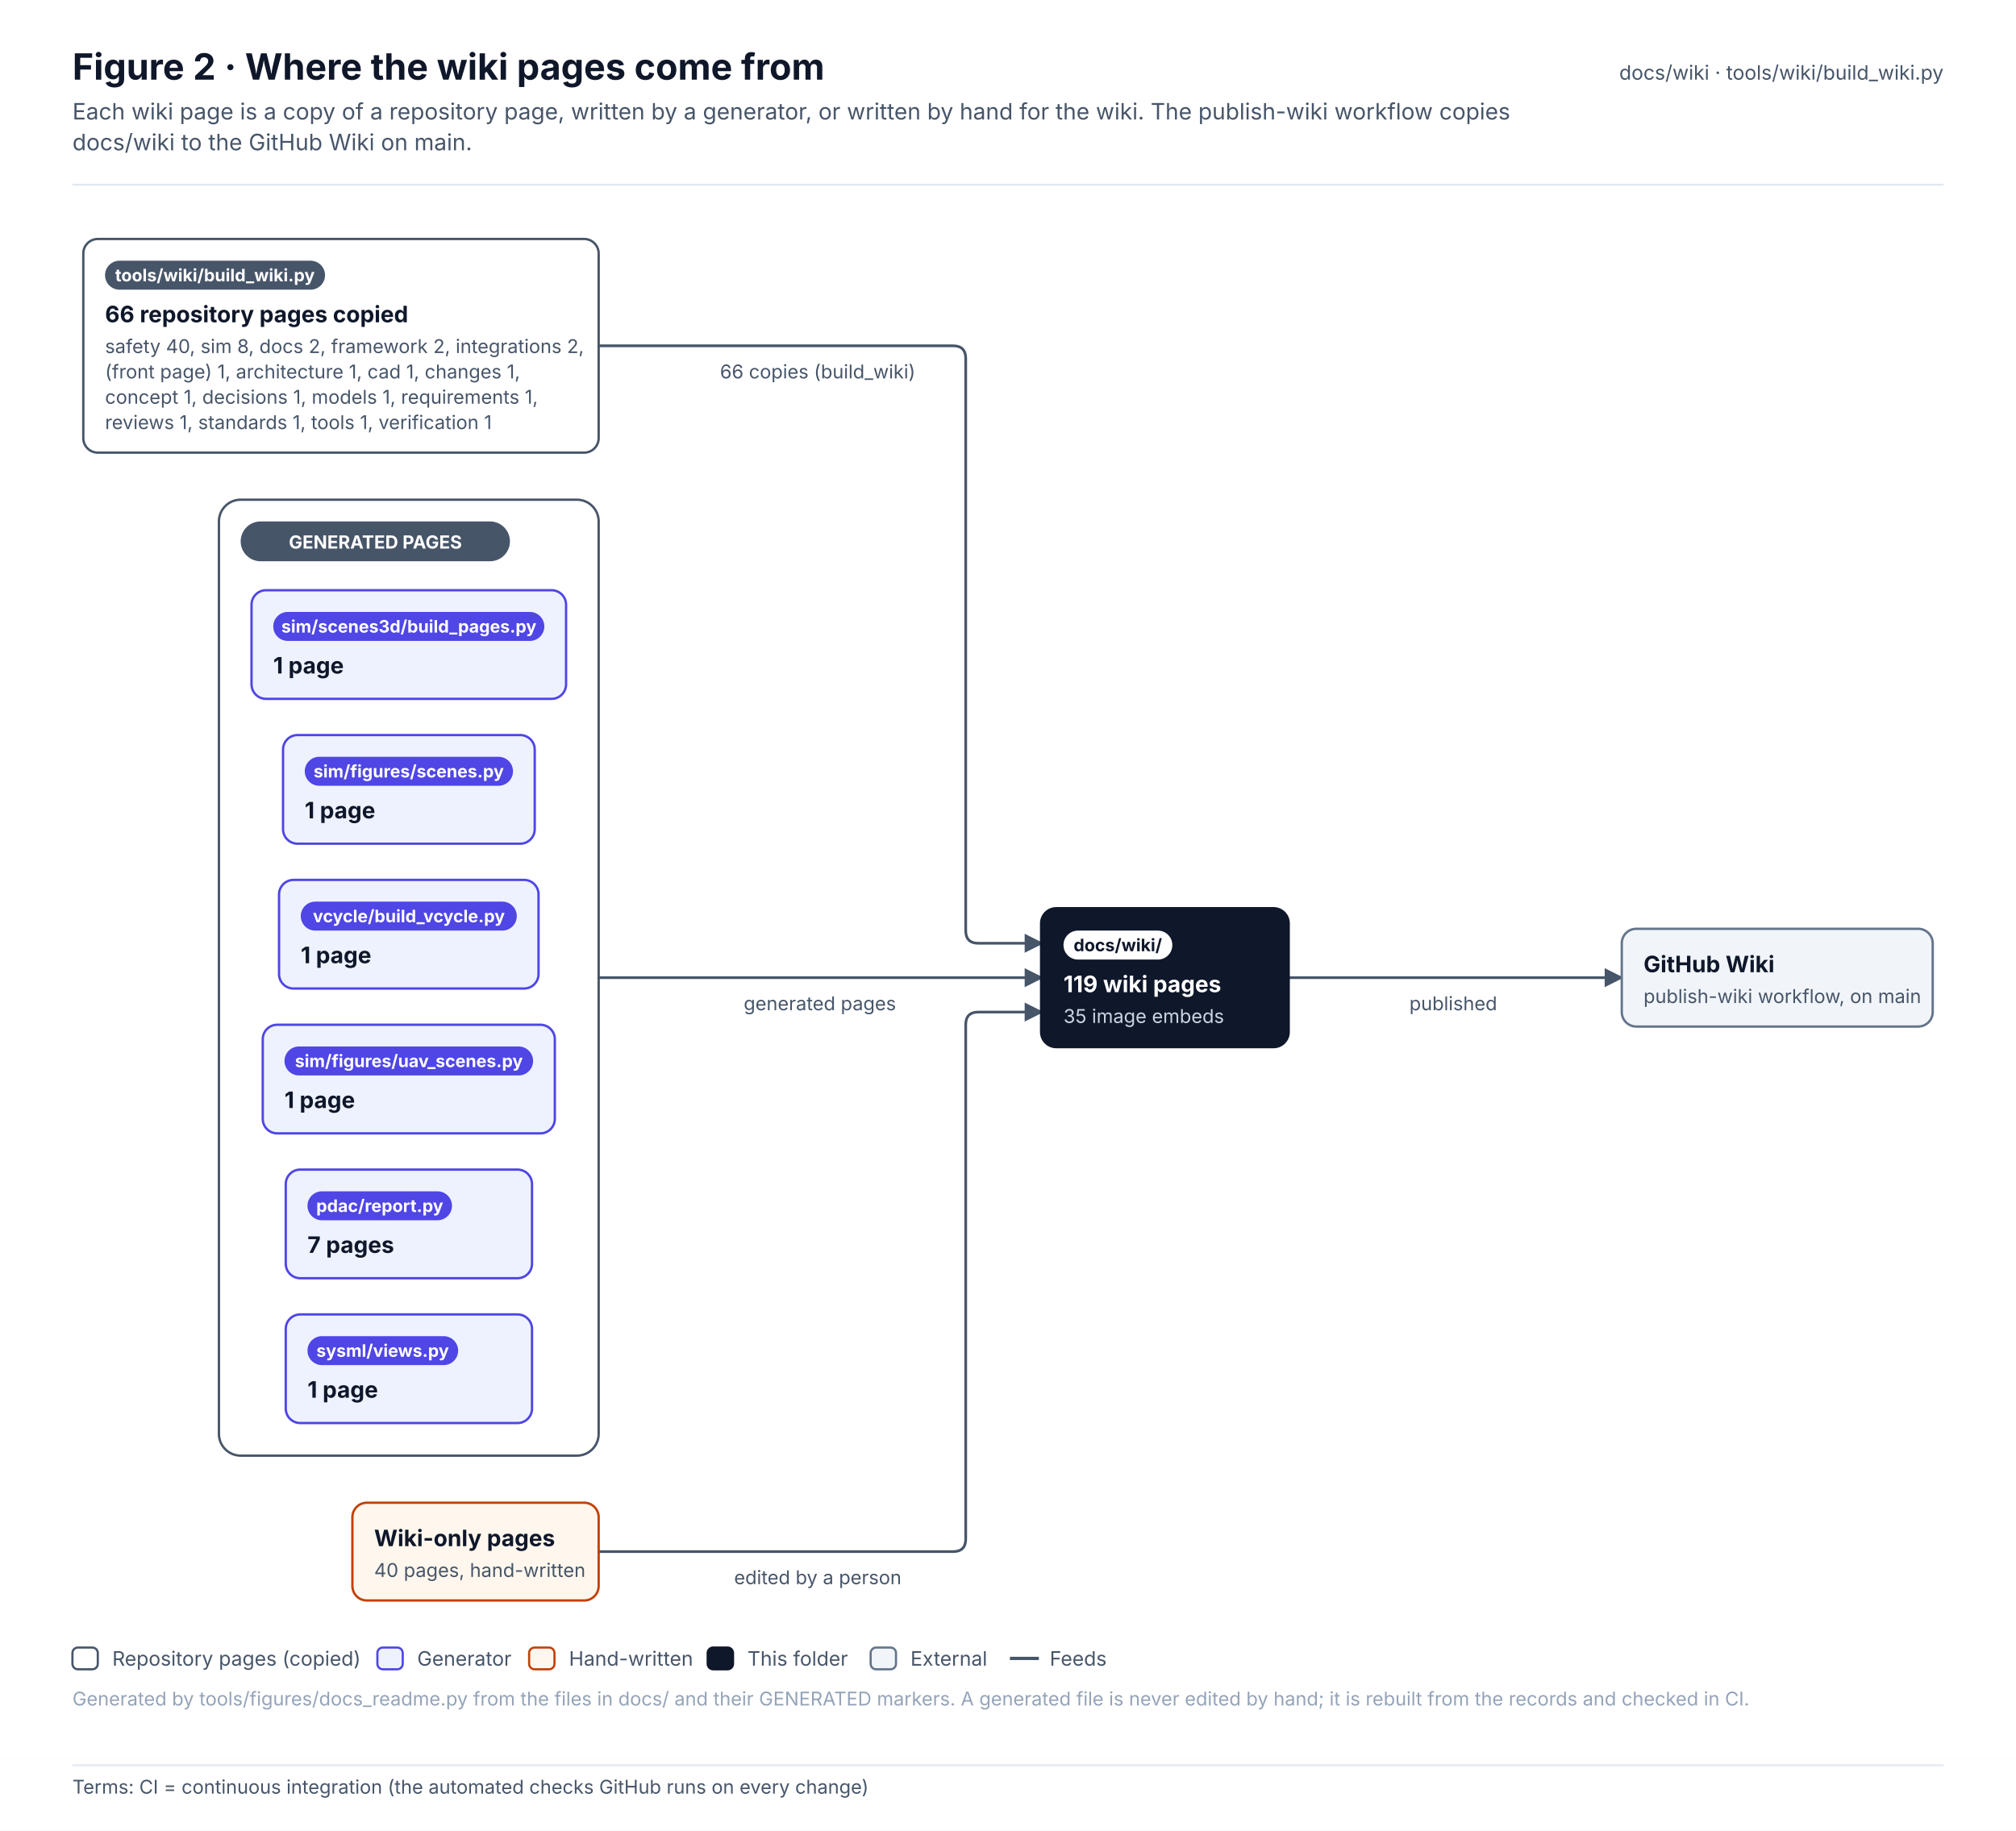
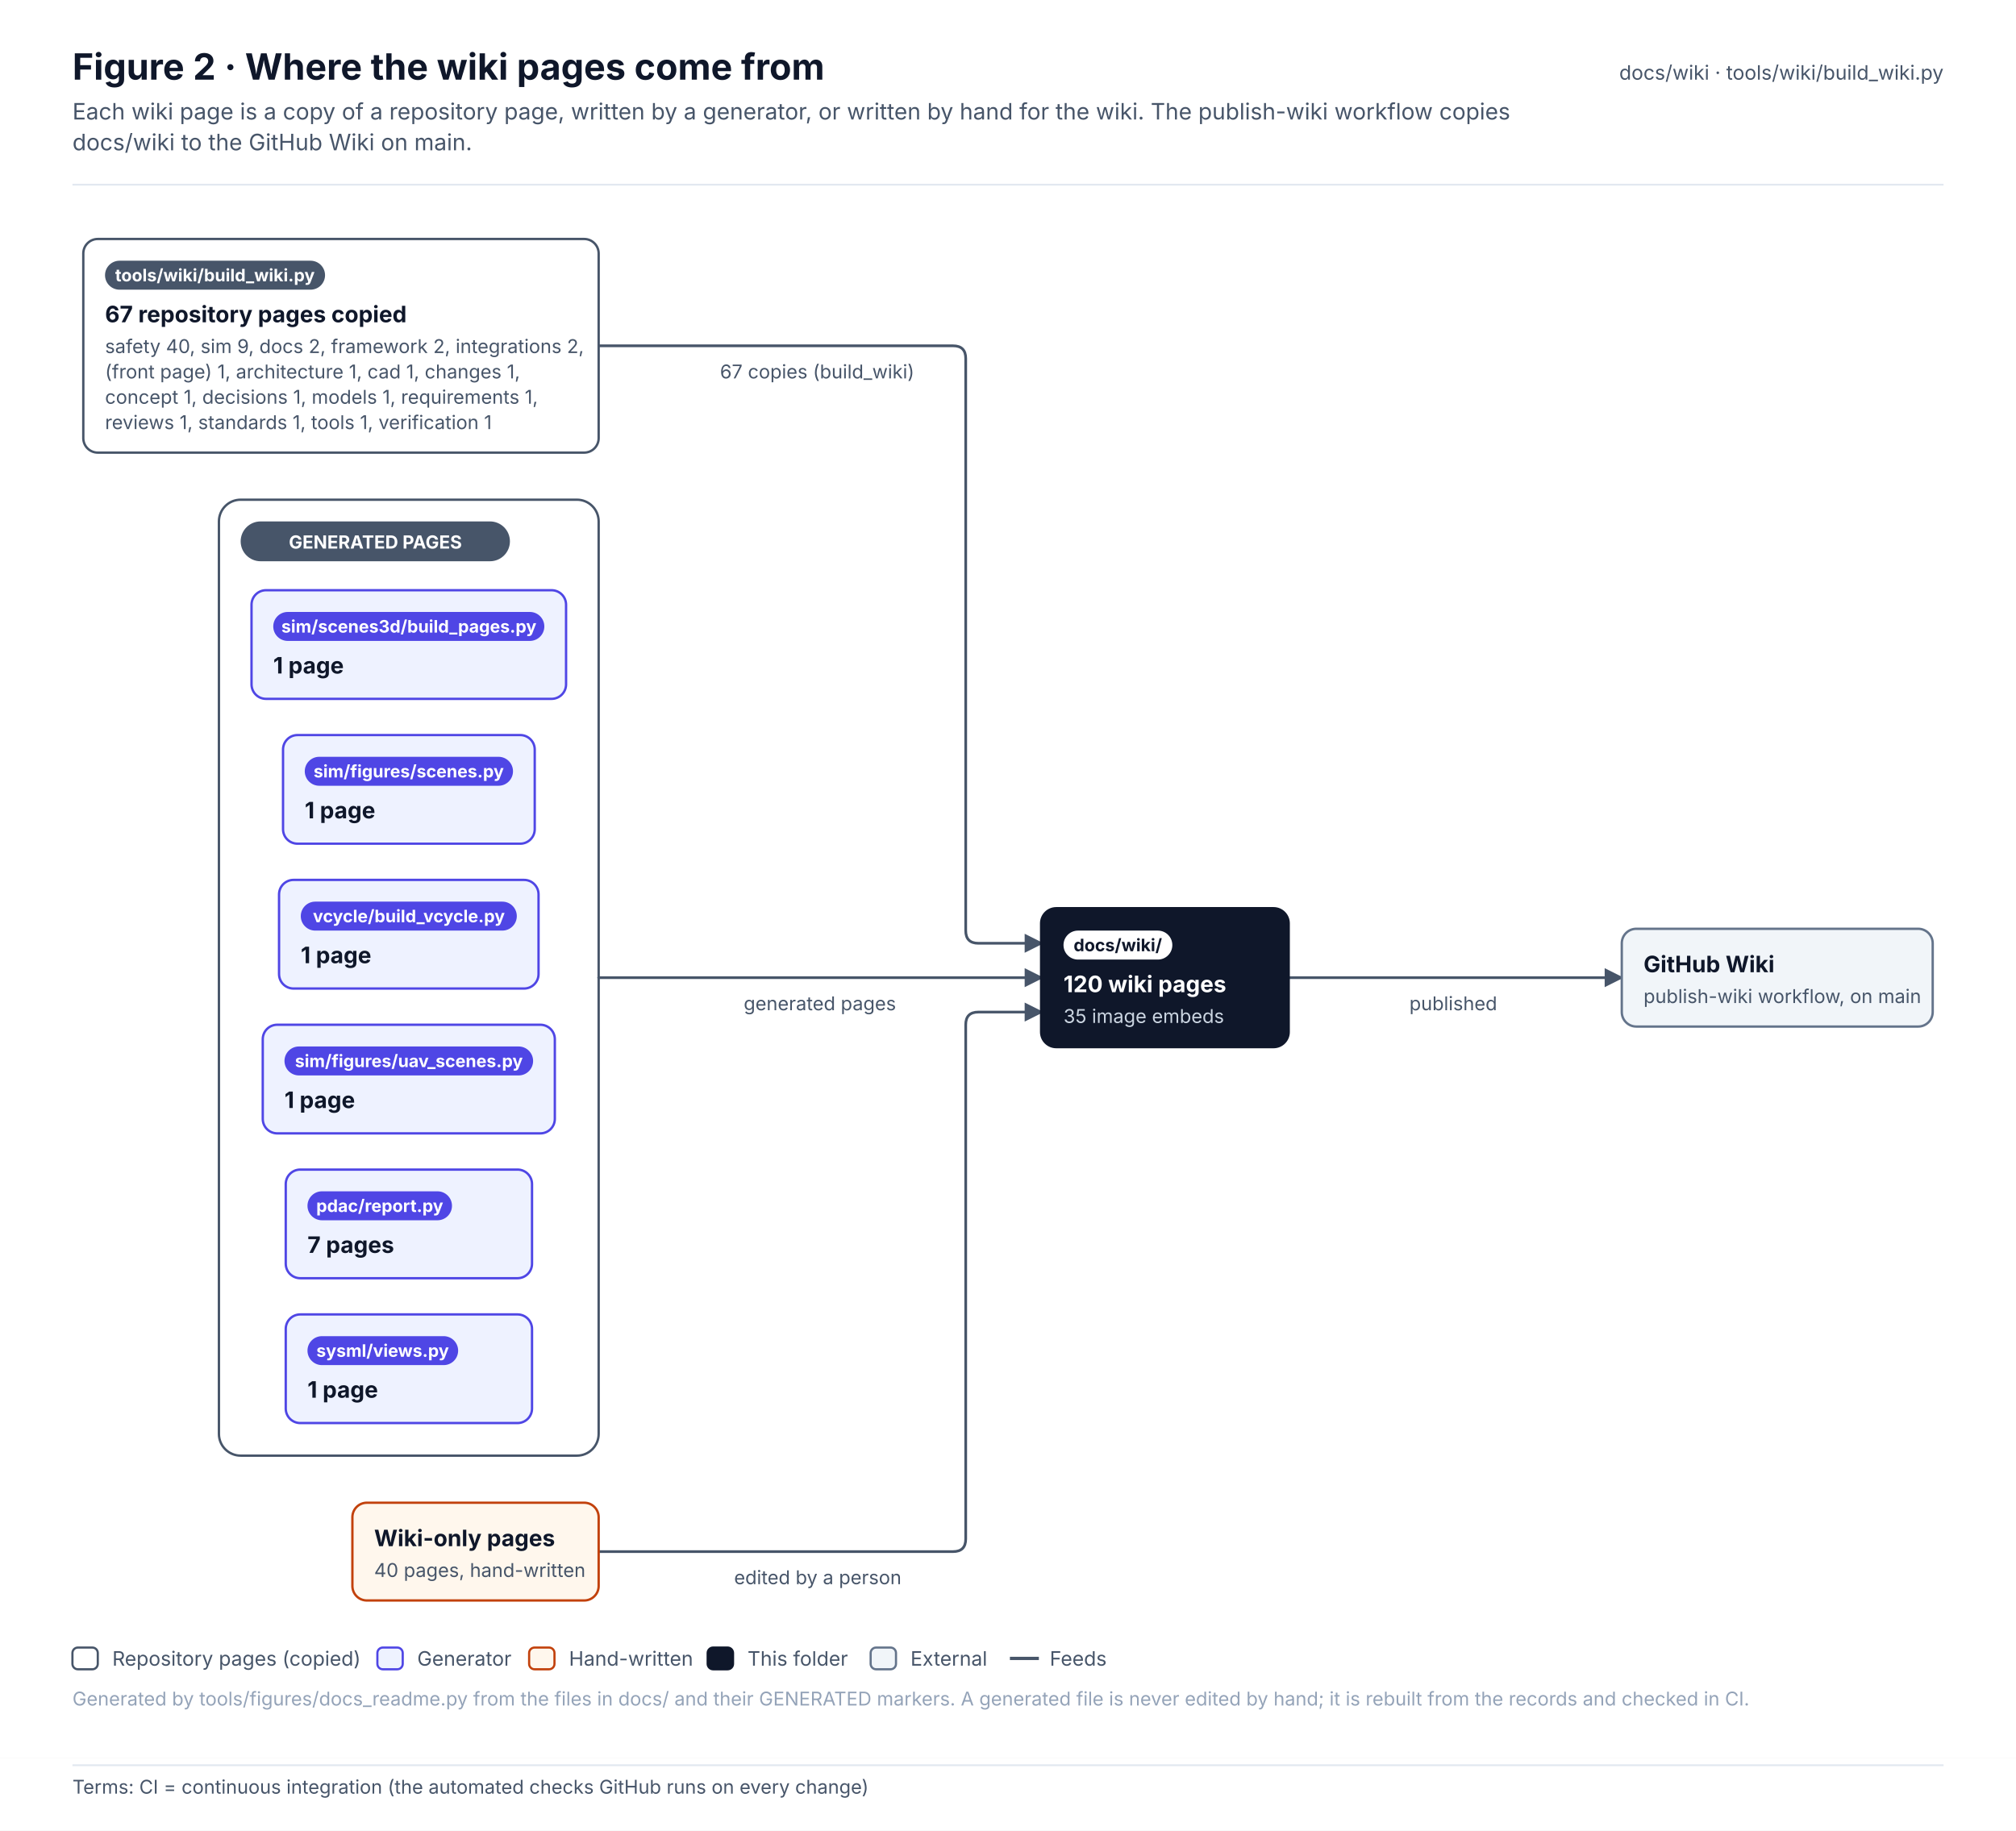
<svg xmlns="http://www.w3.org/2000/svg" width="1113.3" height="1011.1" viewBox="0 0 1113.3 1011.1" font-family="Inter, 'Segoe UI', Helvetica, Arial, sans-serif" role="img">
  <defs>
    <pattern id="hatch" patternUnits="userSpaceOnUse" width="6" height="6" patternTransform="rotate(45)">
      <rect width="6" height="6" fill="#F1F5F9" />
      <line x1="0" y1="0" x2="0" y2="6" stroke="#E2E8F0" stroke-width="2" />
    </pattern>
    <marker id="arr-ink" viewBox="0 0 10 10" refX="9" refY="5" markerWidth="7" markerHeight="7" orient="auto-start-reverse">
      <path d="M0 0 L10 5 L0 10 z" fill="#475569" />
    </marker>
    <marker id="dia-ink" viewBox="0 0 16 10" refX="15" refY="5" markerWidth="12" markerHeight="8" orient="auto-start-reverse">
      <path d="M1 5 L8 1 L15 5 L8 9 z" fill="#475569" />
    </marker>
    <marker id="tri-ink" viewBox="0 0 12 12" refX="11" refY="6" markerWidth="10" markerHeight="10" orient="auto-start-reverse">
      <path d="M1 1 L11 6 L1 11 z" fill="#FFFFFF" stroke="#475569" stroke-width="1.2" />
    </marker>
    <marker id="arr-system" viewBox="0 0 10 10" refX="9" refY="5" markerWidth="7" markerHeight="7" orient="auto-start-reverse">
      <path d="M0 0 L10 5 L0 10 z" fill="#4F46E5" />
    </marker>
    <marker id="dia-system" viewBox="0 0 16 10" refX="15" refY="5" markerWidth="12" markerHeight="8" orient="auto-start-reverse">
      <path d="M1 5 L8 1 L15 5 L8 9 z" fill="#4F46E5" />
    </marker>
    <marker id="tri-system" viewBox="0 0 12 12" refX="11" refY="6" markerWidth="10" markerHeight="10" orient="auto-start-reverse">
      <path d="M1 1 L11 6 L1 11 z" fill="#FFFFFF" stroke="#4F46E5" stroke-width="1.2" />
    </marker>
    <marker id="arr-software" viewBox="0 0 10 10" refX="9" refY="5" markerWidth="7" markerHeight="7" orient="auto-start-reverse">
      <path d="M0 0 L10 5 L0 10 z" fill="#0F766E" />
    </marker>
    <marker id="dia-software" viewBox="0 0 16 10" refX="15" refY="5" markerWidth="12" markerHeight="8" orient="auto-start-reverse">
      <path d="M1 5 L8 1 L15 5 L8 9 z" fill="#0F766E" />
    </marker>
    <marker id="tri-software" viewBox="0 0 12 12" refX="11" refY="6" markerWidth="10" markerHeight="10" orient="auto-start-reverse">
      <path d="M1 1 L11 6 L1 11 z" fill="#FFFFFF" stroke="#0F766E" stroke-width="1.2" />
    </marker>
    <marker id="arr-safety" viewBox="0 0 10 10" refX="9" refY="5" markerWidth="7" markerHeight="7" orient="auto-start-reverse">
      <path d="M0 0 L10 5 L0 10 z" fill="#C2410C" />
    </marker>
    <marker id="dia-safety" viewBox="0 0 16 10" refX="15" refY="5" markerWidth="12" markerHeight="8" orient="auto-start-reverse">
      <path d="M1 5 L8 1 L15 5 L8 9 z" fill="#C2410C" />
    </marker>
    <marker id="tri-safety" viewBox="0 0 12 12" refX="11" refY="6" markerWidth="10" markerHeight="10" orient="auto-start-reverse">
      <path d="M1 1 L11 6 L1 11 z" fill="#FFFFFF" stroke="#C2410C" stroke-width="1.2" />
    </marker>
    <marker id="arr-interface" viewBox="0 0 10 10" refX="9" refY="5" markerWidth="7" markerHeight="7" orient="auto-start-reverse">
      <path d="M0 0 L10 5 L0 10 z" fill="#7C3AED" />
    </marker>
    <marker id="dia-interface" viewBox="0 0 16 10" refX="15" refY="5" markerWidth="12" markerHeight="8" orient="auto-start-reverse">
      <path d="M1 5 L8 1 L15 5 L8 9 z" fill="#7C3AED" />
    </marker>
    <marker id="tri-interface" viewBox="0 0 12 12" refX="11" refY="6" markerWidth="10" markerHeight="10" orient="auto-start-reverse">
      <path d="M1 1 L11 6 L1 11 z" fill="#FFFFFF" stroke="#7C3AED" stroke-width="1.2" />
    </marker>
    <marker id="arr-external" viewBox="0 0 10 10" refX="9" refY="5" markerWidth="7" markerHeight="7" orient="auto-start-reverse">
      <path d="M0 0 L10 5 L0 10 z" fill="#64748B" />
    </marker>
    <marker id="dia-external" viewBox="0 0 16 10" refX="15" refY="5" markerWidth="12" markerHeight="8" orient="auto-start-reverse">
      <path d="M1 5 L8 1 L15 5 L8 9 z" fill="#64748B" />
    </marker>
    <marker id="tri-external" viewBox="0 0 12 12" refX="11" refY="6" markerWidth="10" markerHeight="10" orient="auto-start-reverse">
      <path d="M1 1 L11 6 L1 11 z" fill="#FFFFFF" stroke="#64748B" stroke-width="1.2" />
    </marker>
    <marker id="arr-work" viewBox="0 0 10 10" refX="9" refY="5" markerWidth="7" markerHeight="7" orient="auto-start-reverse">
      <path d="M0 0 L10 5 L0 10 z" fill="#475569" />
    </marker>
    <marker id="dia-work" viewBox="0 0 16 10" refX="15" refY="5" markerWidth="12" markerHeight="8" orient="auto-start-reverse">
      <path d="M1 5 L8 1 L15 5 L8 9 z" fill="#475569" />
    </marker>
    <marker id="tri-work" viewBox="0 0 12 12" refX="11" refY="6" markerWidth="10" markerHeight="10" orient="auto-start-reverse">
      <path d="M1 1 L11 6 L1 11 z" fill="#FFFFFF" stroke="#475569" stroke-width="1.2" />
    </marker>
    <marker id="arr-muted" viewBox="0 0 10 10" refX="9" refY="5" markerWidth="7" markerHeight="7" orient="auto-start-reverse">
      <path d="M0 0 L10 5 L0 10 z" fill="#94A3B8" />
    </marker>
    <marker id="dia-muted" viewBox="0 0 16 10" refX="15" refY="5" markerWidth="12" markerHeight="8" orient="auto-start-reverse">
      <path d="M1 5 L8 1 L15 5 L8 9 z" fill="#94A3B8" />
    </marker>
    <marker id="tri-muted" viewBox="0 0 12 12" refX="11" refY="6" markerWidth="10" markerHeight="10" orient="auto-start-reverse">
      <path d="M1 1 L11 6 L1 11 z" fill="#FFFFFF" stroke="#94A3B8" stroke-width="1.2" />
    </marker>
    <marker id="arr-current" viewBox="0 0 10 10" refX="9" refY="5" markerWidth="7" markerHeight="7" orient="auto-start-reverse">
      <path d="M0 0 L10 5 L0 10 z" fill="#0F172A" />
    </marker>
    <marker id="dia-current" viewBox="0 0 16 10" refX="15" refY="5" markerWidth="12" markerHeight="8" orient="auto-start-reverse">
      <path d="M1 5 L8 1 L15 5 L8 9 z" fill="#0F172A" />
    </marker>
    <marker id="tri-current" viewBox="0 0 12 12" refX="11" refY="6" markerWidth="10" markerHeight="10" orient="auto-start-reverse">
      <path d="M1 1 L11 6 L1 11 z" fill="#FFFFFF" stroke="#0F172A" stroke-width="1.2" />
    </marker>
    <marker id="arr-ok" viewBox="0 0 10 10" refX="9" refY="5" markerWidth="7" markerHeight="7" orient="auto-start-reverse">
      <path d="M0 0 L10 5 L0 10 z" fill="#2E9E6A" />
    </marker>
    <marker id="dia-ok" viewBox="0 0 16 10" refX="15" refY="5" markerWidth="12" markerHeight="8" orient="auto-start-reverse">
      <path d="M1 5 L8 1 L15 5 L8 9 z" fill="#2E9E6A" />
    </marker>
    <marker id="tri-ok" viewBox="0 0 12 12" refX="11" refY="6" markerWidth="10" markerHeight="10" orient="auto-start-reverse">
      <path d="M1 1 L11 6 L1 11 z" fill="#FFFFFF" stroke="#2E9E6A" stroke-width="1.2" />
    </marker>
    <marker id="arr-amber" viewBox="0 0 10 10" refX="9" refY="5" markerWidth="7" markerHeight="7" orient="auto-start-reverse">
      <path d="M0 0 L10 5 L0 10 z" fill="#D97706" />
    </marker>
    <marker id="dia-amber" viewBox="0 0 16 10" refX="15" refY="5" markerWidth="12" markerHeight="8" orient="auto-start-reverse">
      <path d="M1 5 L8 1 L15 5 L8 9 z" fill="#D97706" />
    </marker>
    <marker id="tri-amber" viewBox="0 0 12 12" refX="11" refY="6" markerWidth="10" markerHeight="10" orient="auto-start-reverse">
      <path d="M1 1 L11 6 L1 11 z" fill="#FFFFFF" stroke="#D97706" stroke-width="1.2" />
    </marker>
    <marker id="arr-red" viewBox="0 0 10 10" refX="9" refY="5" markerWidth="7" markerHeight="7" orient="auto-start-reverse">
      <path d="M0 0 L10 5 L0 10 z" fill="#D2553F" />
    </marker>
    <marker id="dia-red" viewBox="0 0 16 10" refX="15" refY="5" markerWidth="12" markerHeight="8" orient="auto-start-reverse">
      <path d="M1 5 L8 1 L15 5 L8 9 z" fill="#D2553F" />
    </marker>
    <marker id="tri-red" viewBox="0 0 12 12" refX="11" refY="6" markerWidth="10" markerHeight="10" orient="auto-start-reverse">
      <path d="M1 1 L11 6 L1 11 z" fill="#FFFFFF" stroke="#D2553F" stroke-width="1.2" />
    </marker>
  </defs>
  <rect x="0" y="0" width="1113.3" height="971" rx="0" fill="#FFFFFF" stroke="none" stroke-width="0" />
  <text x="40" y="44" font-size="20" fill="#0F172A" font-weight="700">Figure 2 · Where the wiki pages come from</text>
  <text x="40" y="66" font-size="12.5" fill="#475569">Each wiki page is a copy of a repository page, written by a generator, or written by hand for the wiki. The publish-wiki workflow copies</text>
  <text x="40" y="83" font-size="12.5" fill="#475569">docs/wiki to the GitHub Wiki on main.</text>
  <text x="1073.3" y="44" font-size="11" fill="#475569" text-anchor="end">docs/wiki · tools/wiki/build_wiki.py</text>
  <line x1="40" y1="102" x2="1073.3" y2="102" stroke="#E2E8F0" stroke-width="1" />
  <g transform="translate(40 126)">
    <rect x="80.9" y="150" width="209.7" height="528" rx="12" fill="#FFFFFF" stroke="#475569" stroke-width="1.3" />
    <path d="M290.6 65 L486.3 65 Q493.3 65 493.3 72 L493.3 388 Q493.3 395 500.3 395 L535.3 395" stroke="#475569" stroke-width="1.5" fill="none" stroke-linejoin="round" stroke-linecap="round" marker-end="url(#arr-ink)" />
    <path d="M290.6 414 L535.3 414" stroke="#475569" stroke-width="1.5" fill="none" stroke-linejoin="round" stroke-linecap="round" marker-end="url(#arr-ink)" />
    <path d="M290.6 731 L486.3 731 Q493.3 731 493.3 724 L493.3 440 Q493.3 433 500.3 433 L535.3 433" stroke="#475569" stroke-width="1.5" fill="none" stroke-linejoin="round" stroke-linecap="round" marker-end="url(#arr-ink)" />
    <path d="M671.3 414 L855.6 414" stroke="#475569" stroke-width="1.5" fill="none" stroke-linejoin="round" stroke-linecap="round" marker-end="url(#arr-ink)" />
    <rect x="92.9" y="162" width="148.7" height="22" rx="11" fill="#475569" stroke="none" stroke-width="0" />
    <text x="167.3" y="177" font-size="10" fill="#FFFFFF" font-weight="700" text-anchor="middle">GENERATED PAGES</text>
    <rect x="6" y="6" width="284.6" height="118" rx="8" fill="#FFFFFF" stroke="#475569" stroke-width="1.3" />
    <rect x="18" y="18" width="121.5" height="16" rx="8.0" fill="#475569" stroke="none" stroke-width="1" />
    <text x="78.7" y="29.4" font-size="9.5" fill="#FFFFFF" font-weight="700" text-anchor="middle">tools/wiki/build_wiki.py</text>
-     <text x="18" y="52" font-size="12.5" fill="#0F172A" font-weight="700">66 repository pages copied</text>
-     <text x="18" y="69" font-size="10.5" fill="#475569">safety 40, sim 8, docs 2, framework 2, integrations 2,</text>
+     <text x="18" y="52" font-size="12.5" fill="#0F172A" font-weight="700">67 repository pages copied</text>
+     <text x="18" y="69" font-size="10.5" fill="#475569">safety 40, sim 9, docs 2, framework 2, integrations 2,</text>
    <text x="18" y="83" font-size="10.5" fill="#475569">(front page) 1, architecture 1, cad 1, changes 1,</text>
    <text x="18" y="97" font-size="10.5" fill="#475569">concept 1, decisions 1, models 1, requirements 1,</text>
    <text x="18" y="111" font-size="10.5" fill="#475569">reviews 1, standards 1, tools 1, verification 1</text>
    <rect x="116.3" y="280" width="139" height="60" rx="8" fill="#EEF2FF" stroke="#4F46E5" stroke-width="1.3" />
    <rect x="128.3" y="292" width="115" height="16" rx="8.0" fill="#4F46E5" stroke="none" stroke-width="1" />
    <text x="185.7" y="303.4" font-size="9.5" fill="#FFFFFF" font-weight="700" text-anchor="middle">sim/figures/scenes.py</text>
    <text x="128.3" y="326" font-size="12.5" fill="#0F172A" font-weight="700">1 page</text>
    <rect x="105.1" y="440" width="161.3" height="60" rx="8" fill="#EEF2FF" stroke="#4F46E5" stroke-width="1.3" />
    <rect x="117.1" y="452" width="137.3" height="16" rx="8.0" fill="#4F46E5" stroke="none" stroke-width="1" />
    <text x="185.8" y="463.4" font-size="9.5" fill="#FFFFFF" font-weight="700" text-anchor="middle">sim/figures/uav_scenes.py</text>
    <text x="117.1" y="486" font-size="12.5" fill="#0F172A" font-weight="700">1 page</text>
    <rect x="98.9" y="200" width="173.7" height="60" rx="8" fill="#EEF2FF" stroke="#4F46E5" stroke-width="1.3" />
    <rect x="110.9" y="212" width="149.7" height="16" rx="8.0" fill="#4F46E5" stroke="none" stroke-width="1" />
    <text x="185.8" y="223.4" font-size="9.5" fill="#FFFFFF" font-weight="700" text-anchor="middle">sim/scenes3d/build_pages.py</text>
    <text x="110.9" y="246" font-size="12.5" fill="#0F172A" font-weight="700">1 page</text>
    <rect x="117.8" y="520" width="136" height="60" rx="8" fill="#EEF2FF" stroke="#4F46E5" stroke-width="1.3" />
    <rect x="129.8" y="532" width="79.8" height="16" rx="8.0" fill="#4F46E5" stroke="none" stroke-width="1" />
    <text x="169.7" y="543.4" font-size="9.5" fill="#FFFFFF" font-weight="700" text-anchor="middle">pdac/report.py</text>
    <text x="129.8" y="566" font-size="12.5" fill="#0F172A" font-weight="700">7 pages</text>
    <rect x="117.8" y="600" width="136" height="60" rx="8" fill="#EEF2FF" stroke="#4F46E5" stroke-width="1.3" />
    <rect x="129.8" y="612" width="83.2" height="16" rx="8.0" fill="#4F46E5" stroke="none" stroke-width="1" />
    <text x="171.3" y="623.4" font-size="9.5" fill="#FFFFFF" font-weight="700" text-anchor="middle">sysml/views.py</text>
    <text x="129.8" y="646" font-size="12.5" fill="#0F172A" font-weight="700">1 page</text>
    <rect x="114.1" y="360" width="143.3" height="60" rx="8" fill="#EEF2FF" stroke="#4F46E5" stroke-width="1.3" />
    <rect x="126.1" y="372" width="119.3" height="16" rx="8.0" fill="#4F46E5" stroke="none" stroke-width="1" />
    <text x="185.8" y="383.4" font-size="9.5" fill="#FFFFFF" font-weight="700" text-anchor="middle">vcycle/build_vcycle.py</text>
    <text x="126.1" y="406" font-size="12.5" fill="#0F172A" font-weight="700">1 page</text>
    <rect x="154.6" y="704" width="136" height="54" rx="8" fill="#FFF7ED" stroke="#C2410C" stroke-width="1.3" />
    <text x="166.6" y="728" font-size="12.5" fill="#0F172A" font-weight="700">Wiki-only pages</text>
    <text x="166.6" y="745" font-size="10.5" fill="#475569">40 pages, hand-written</text>
    <rect x="535.3" y="376" width="136" height="76" rx="8" fill="#0F172A" stroke="#0F172A" stroke-width="2" />
    <rect x="547.3" y="388" width="60.1" height="16" rx="8.0" fill="#FFFFFF" stroke="none" stroke-width="1" />
    <text x="577.3" y="399.4" font-size="9.5" fill="#0F172A" font-weight="700" text-anchor="middle">docs/wiki/</text>
-     <text x="547.3" y="422" font-size="12.5" fill="#FFFFFF" font-weight="700">119 wiki pages</text>
+     <text x="547.3" y="422" font-size="12.5" fill="#FFFFFF" font-weight="700">120 wiki pages</text>
    <text x="547.3" y="439" font-size="10.5" fill="#CBD5E1">35 image embeds</text>
    <rect x="855.6" y="387" width="171.7" height="54" rx="8" fill="#F1F5F9" stroke="#64748B" stroke-width="1.3" />
    <text x="867.6" y="411" font-size="12.5" fill="#0F172A" font-weight="700">GitHub Wiki</text>
    <text x="867.6" y="428" font-size="10.5" fill="#475569">publish-wiki workflow, on main</text>
    <rect x="352.6" y="70" width="120.7" height="18" rx="4" fill="#FFFFFF" stroke="none" stroke-width="0" opacity="0.92" />
-     <text x="357.6" y="83" font-size="10.5" fill="#475569">66 copies (build_wiki)</text>
+     <text x="357.6" y="83" font-size="10.5" fill="#475569">67 copies (build_wiki)</text>
    <rect x="365.7" y="419" width="94.6" height="18" rx="4" fill="#FFFFFF" stroke="none" stroke-width="0" opacity="0.92" />
    <text x="370.7" y="432" font-size="10.5" fill="#475569">generated pages</text>
    <rect x="360.4" y="736" width="105.1" height="18" rx="4" fill="#FFFFFF" stroke="none" stroke-width="0" opacity="0.92" />
    <text x="365.4" y="749" font-size="10.5" fill="#475569">edited by a person</text>
    <rect x="733.3" y="419" width="60.3" height="18" rx="4" fill="#FFFFFF" stroke="none" stroke-width="0" opacity="0.92" />
    <text x="738.3" y="432" font-size="10.5" fill="#475569">published</text>
  </g>
  <rect x="40" y="910" width="14" height="12" rx="3" fill="#FFFFFF" stroke="#475569" stroke-width="1.2" />
  <text x="62" y="920" font-size="11" fill="#475569">Repository pages (copied)</text>
  <rect x="208.4" y="910" width="14" height="12" rx="3" fill="#EEF2FF" stroke="#4F46E5" stroke-width="1.2" />
  <text x="230.4" y="920" font-size="11" fill="#475569">Generator</text>
  <rect x="292.2" y="910" width="14" height="12" rx="3" fill="#FFF7ED" stroke="#C2410C" stroke-width="1.2" />
  <text x="314.2" y="920" font-size="11" fill="#475569">Hand-written</text>
  <rect x="390.8" y="910" width="14" height="12" rx="3" fill="#0F172A" stroke="#0F172A" stroke-width="1.2" />
  <text x="412.8" y="920" font-size="11" fill="#475569">This folder</text>
  <rect x="480.8" y="910" width="14" height="12" rx="3" fill="#F1F5F9" stroke="#64748B" stroke-width="1.2" />
  <text x="502.8" y="920" font-size="11" fill="#475569">External</text>
  <line x1="557.7" y1="916" x2="573.7" y2="916" stroke="#475569" stroke-width="1.8" />
  <text x="579.7" y="920" font-size="11" fill="#475569">Feeds</text>
  <text x="40" y="942" font-size="10.5" fill="#94A3B8">Generated by tools/figures/docs_readme.py from the files in docs/ and their GENERATED markers. A generated file is never edited by hand; it is rebuilt from the records and checked in CI.</text>
  <g class="terms" data-base-h="971">
    <rect x="0" y="971" width="1113.3" height="40.1" fill="#FFFFFF" />
    <line x1="40" y1="975" x2="1073.3" y2="975" stroke="#E2E8F0" stroke-width="1" />
    <text x="40" y="990.7" font-size="10.5" fill="#475569" font-family="Inter, 'Segoe UI', Helvetica, Arial, sans-serif">Terms: CI = continuous integration (the automated checks GitHub runs on every change)</text>
  </g>
</svg>
